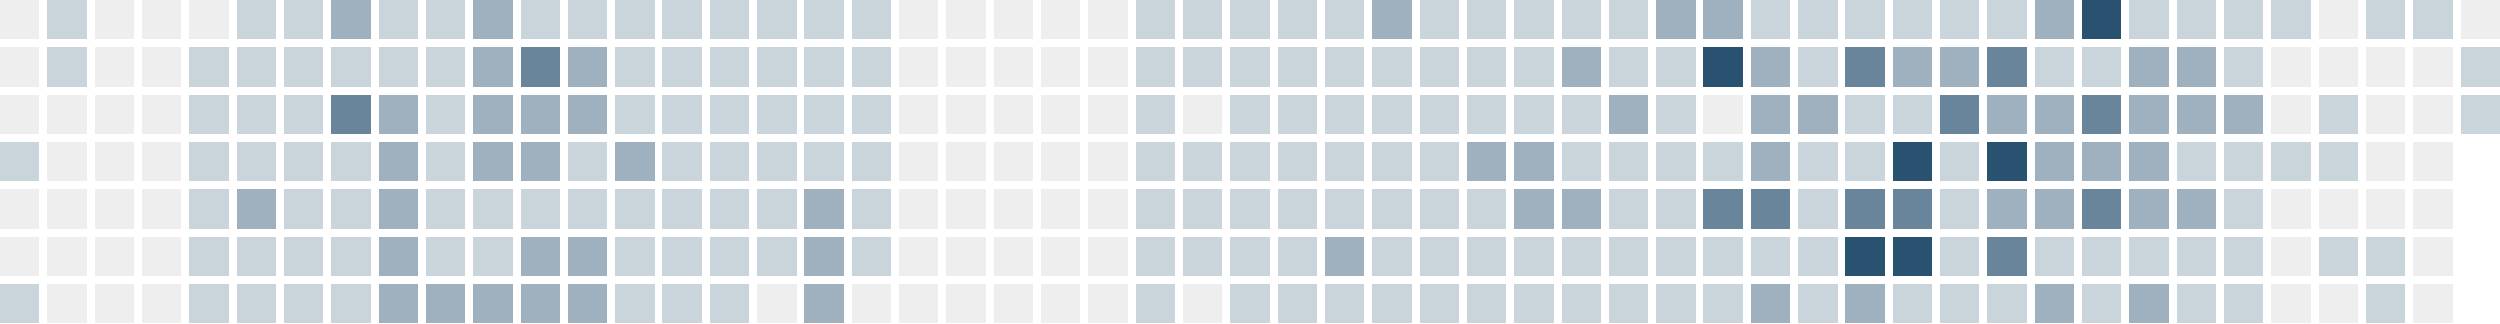
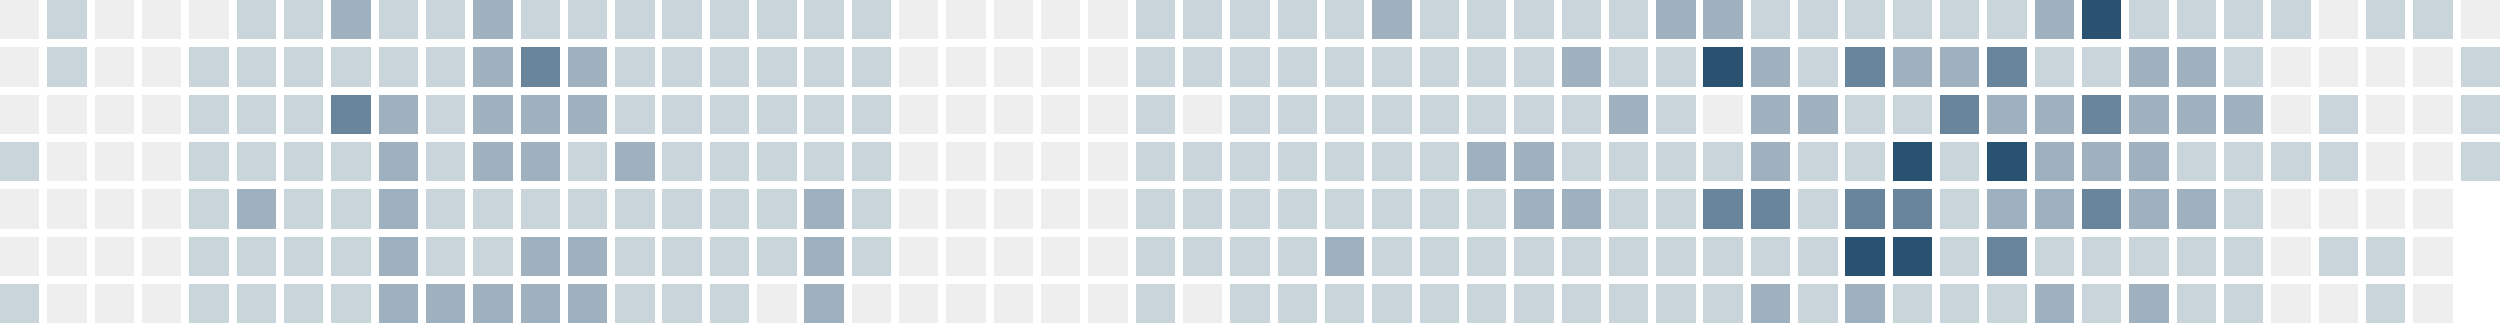
<svg xmlns="http://www.w3.org/2000/svg" version="1.1" width="634.0" height="82.0" viewBox="27.0 20.0 634.0 82.0">
  <rect style="fill:#eeeeee;shape-rendering:crispedges" data-score="0" data-date="2025-10-19" x="27" y="20" width="10" height="10" />
  <rect style="fill:#cad4db;shape-rendering:crispedges" data-score="1" data-date="2025-10-26" x="39" y="20" width="10" height="10" />
  <rect style="fill:#eeeeee;shape-rendering:crispedges" data-score="0" data-date="2025-11-02" x="51" y="20" width="10" height="10" />
  <rect style="fill:#eeeeee;shape-rendering:crispedges" data-score="0" data-date="2025-11-09" x="63" y="20" width="10" height="10" />
  <rect style="fill:#eeeeee;shape-rendering:crispedges" data-score="0" data-date="2025-11-16" x="75" y="20" width="10" height="10" />
  <rect style="fill:#cad4db;shape-rendering:crispedges" data-score="1" data-date="2025-11-23" x="87" y="20" width="10" height="10" />
  <rect style="fill:#cad4db;shape-rendering:crispedges" data-score="1" data-date="2025-11-30" x="99" y="20" width="10" height="10" />
  <rect style="fill:#9fb1bf;shape-rendering:crispedges" data-score="2" data-date="2025-12-07" x="111" y="20" width="10" height="10" />
  <rect style="fill:#cad4db;shape-rendering:crispedges" data-score="1" data-date="2025-12-14" x="123" y="20" width="10" height="10" />
  <rect style="fill:#cad4db;shape-rendering:crispedges" data-score="1" data-date="2025-12-21" x="135" y="20" width="10" height="10" />
  <rect style="fill:#9fb1bf;shape-rendering:crispedges" data-score="2" data-date="2025-12-28" x="147" y="20" width="10" height="10" />
  <rect style="fill:#cad4db;shape-rendering:crispedges" data-score="1" data-date="2026-01-04" x="159" y="20" width="10" height="10" />
  <rect style="fill:#cad4db;shape-rendering:crispedges" data-score="1" data-date="2026-01-11" x="171" y="20" width="10" height="10" />
  <rect style="fill:#cad4db;shape-rendering:crispedges" data-score="1" data-date="2026-01-18" x="183" y="20" width="10" height="10" />
  <rect style="fill:#cad4db;shape-rendering:crispedges" data-score="1" data-date="2026-01-25" x="195" y="20" width="10" height="10" />
  <rect style="fill:#cad4db;shape-rendering:crispedges" data-score="1" data-date="2026-02-01" x="207" y="20" width="10" height="10" />
  <rect style="fill:#cad4db;shape-rendering:crispedges" data-score="1" data-date="2026-02-08" x="219" y="20" width="10" height="10" />
  <rect style="fill:#cad4db;shape-rendering:crispedges" data-score="1" data-date="2026-02-15" x="231" y="20" width="10" height="10" />
  <rect style="fill:#cad4db;shape-rendering:crispedges" data-score="1" data-date="2026-02-22" x="243" y="20" width="10" height="10" />
  <rect style="fill:#eeeeee;shape-rendering:crispedges" data-score="0" data-date="2026-03-01" x="255" y="20" width="10" height="10" />
  <rect style="fill:#eeeeee;shape-rendering:crispedges" data-score="0" data-date="2026-03-08" x="267" y="20" width="10" height="10" />
  <rect style="fill:#eeeeee;shape-rendering:crispedges" data-score="0" data-date="2026-03-15" x="279" y="20" width="10" height="10" />
  <rect style="fill:#eeeeee;shape-rendering:crispedges" data-score="0" data-date="2026-03-22" x="291" y="20" width="10" height="10" />
  <rect style="fill:#eeeeee;shape-rendering:crispedges" data-score="0" data-date="2026-03-29" x="303" y="20" width="10" height="10" />
  <rect style="fill:#cad4db;shape-rendering:crispedges" data-score="1" data-date="2026-04-05" x="315" y="20" width="10" height="10" />
  <rect style="fill:#cad4db;shape-rendering:crispedges" data-score="1" data-date="2026-04-12" x="327" y="20" width="10" height="10" />
  <rect style="fill:#cad4db;shape-rendering:crispedges" data-score="1" data-date="2026-04-19" x="339" y="20" width="10" height="10" />
  <rect style="fill:#cad4db;shape-rendering:crispedges" data-score="1" data-date="2026-04-26" x="351" y="20" width="10" height="10" />
  <rect style="fill:#cad4db;shape-rendering:crispedges" data-score="1" data-date="2026-05-03" x="363" y="20" width="10" height="10" />
  <rect style="fill:#9fb1bf;shape-rendering:crispedges" data-score="2" data-date="2026-05-10" x="375" y="20" width="10" height="10" />
  <rect style="fill:#cad4db;shape-rendering:crispedges" data-score="1" data-date="2026-05-17" x="387" y="20" width="10" height="10" />
  <rect style="fill:#cad4db;shape-rendering:crispedges" data-score="1" data-date="2026-05-24" x="399" y="20" width="10" height="10" />
  <rect style="fill:#cad4db;shape-rendering:crispedges" data-score="1" data-date="2026-05-31" x="411" y="20" width="10" height="10" />
  <rect style="fill:#cad4db;shape-rendering:crispedges" data-score="1" data-date="2026-06-07" x="423" y="20" width="10" height="10" />
  <rect style="fill:#cad4db;shape-rendering:crispedges" data-score="1" data-date="2026-06-14" x="435" y="20" width="10" height="10" />
  <rect style="fill:#9fb1bf;shape-rendering:crispedges" data-score="2" data-date="2026-06-21" x="447" y="20" width="10" height="10" />
  <rect style="fill:#9fb1bf;shape-rendering:crispedges" data-score="2" data-date="2026-06-28" x="459" y="20" width="10" height="10" />
  <rect style="fill:#cad4db;shape-rendering:crispedges" data-score="1" data-date="2026-07-05" x="471" y="20" width="10" height="10" />
  <rect style="fill:#cad4db;shape-rendering:crispedges" data-score="1" data-date="2026-07-12" x="483" y="20" width="10" height="10" />
  <rect style="fill:#cad4db;shape-rendering:crispedges" data-score="1" data-date="2026-07-19" x="495" y="20" width="10" height="10" />
  <rect style="fill:#cad4db;shape-rendering:crispedges" data-score="1" data-date="2026-07-26" x="507" y="20" width="10" height="10" />
  <rect style="fill:#cad4db;shape-rendering:crispedges" data-score="1" data-date="2026-08-02" x="519" y="20" width="10" height="10" />
  <rect style="fill:#cad4db;shape-rendering:crispedges" data-score="1" data-date="2026-08-09" x="531" y="20" width="10" height="10" />
  <rect style="fill:#9fb1bf;shape-rendering:crispedges" data-score="2" data-date="2026-08-16" x="543" y="20" width="10" height="10" />
  <rect style="fill:#295170;shape-rendering:crispedges" data-score="4" data-date="2026-08-23" x="555" y="20" width="10" height="10" />
  <rect style="fill:#cad4db;shape-rendering:crispedges" data-score="1" data-date="2026-08-30" x="567" y="20" width="10" height="10" />
  <rect style="fill:#cad4db;shape-rendering:crispedges" data-score="1" data-date="2026-09-06" x="579" y="20" width="10" height="10" />
  <rect style="fill:#cad4db;shape-rendering:crispedges" data-score="1" data-date="2026-09-13" x="591" y="20" width="10" height="10" />
  <rect style="fill:#cad4db;shape-rendering:crispedges" data-score="1" data-date="2026-09-20" x="603" y="20" width="10" height="10" />
  <rect style="fill:#eeeeee;shape-rendering:crispedges" data-score="0" data-date="2026-09-27" x="615" y="20" width="10" height="10" />
  <rect style="fill:#cad4db;shape-rendering:crispedges" data-score="1" data-date="2026-10-04" x="627" y="20" width="10" height="10" />
  <rect style="fill:#cad4db;shape-rendering:crispedges" data-score="1" data-date="2026-10-11" x="639" y="20" width="10" height="10" />
  <rect style="fill:#eeeeee;shape-rendering:crispedges" data-score="0" data-date="2026-10-18" x="651" y="20" width="10" height="10" />
  <rect style="fill:#eeeeee;shape-rendering:crispedges" data-score="0" data-date="2025-10-20" x="27" y="32" width="10" height="10" />
  <rect style="fill:#cad4db;shape-rendering:crispedges" data-score="1" data-date="2025-10-27" x="39" y="32" width="10" height="10" />
  <rect style="fill:#eeeeee;shape-rendering:crispedges" data-score="0" data-date="2025-11-03" x="51" y="32" width="10" height="10" />
  <rect style="fill:#eeeeee;shape-rendering:crispedges" data-score="0" data-date="2025-11-10" x="63" y="32" width="10" height="10" />
  <rect style="fill:#cad4db;shape-rendering:crispedges" data-score="1" data-date="2025-11-17" x="75" y="32" width="10" height="10" />
  <rect style="fill:#cad4db;shape-rendering:crispedges" data-score="1" data-date="2025-11-24" x="87" y="32" width="10" height="10" />
  <rect style="fill:#cad4db;shape-rendering:crispedges" data-score="1" data-date="2025-12-01" x="99" y="32" width="10" height="10" />
  <rect style="fill:#cad4db;shape-rendering:crispedges" data-score="1" data-date="2025-12-08" x="111" y="32" width="10" height="10" />
  <rect style="fill:#cad4db;shape-rendering:crispedges" data-score="1" data-date="2025-12-15" x="123" y="32" width="10" height="10" />
  <rect style="fill:#cad4db;shape-rendering:crispedges" data-score="1" data-date="2025-12-22" x="135" y="32" width="10" height="10" />
  <rect style="fill:#9fb1bf;shape-rendering:crispedges" data-score="2" data-date="2025-12-29" x="147" y="32" width="10" height="10" />
  <rect style="fill:#69859b;shape-rendering:crispedges" data-score="3" data-date="2026-01-05" x="159" y="32" width="10" height="10" />
  <rect style="fill:#9fb1bf;shape-rendering:crispedges" data-score="2" data-date="2026-01-12" x="171" y="32" width="10" height="10" />
  <rect style="fill:#cad4db;shape-rendering:crispedges" data-score="1" data-date="2026-01-19" x="183" y="32" width="10" height="10" />
  <rect style="fill:#cad4db;shape-rendering:crispedges" data-score="1" data-date="2026-01-26" x="195" y="32" width="10" height="10" />
  <rect style="fill:#cad4db;shape-rendering:crispedges" data-score="1" data-date="2026-02-02" x="207" y="32" width="10" height="10" />
  <rect style="fill:#cad4db;shape-rendering:crispedges" data-score="1" data-date="2026-02-09" x="219" y="32" width="10" height="10" />
  <rect style="fill:#cad4db;shape-rendering:crispedges" data-score="1" data-date="2026-02-16" x="231" y="32" width="10" height="10" />
  <rect style="fill:#cad4db;shape-rendering:crispedges" data-score="1" data-date="2026-02-23" x="243" y="32" width="10" height="10" />
  <rect style="fill:#eeeeee;shape-rendering:crispedges" data-score="0" data-date="2026-03-02" x="255" y="32" width="10" height="10" />
  <rect style="fill:#eeeeee;shape-rendering:crispedges" data-score="0" data-date="2026-03-09" x="267" y="32" width="10" height="10" />
  <rect style="fill:#eeeeee;shape-rendering:crispedges" data-score="0" data-date="2026-03-16" x="279" y="32" width="10" height="10" />
  <rect style="fill:#eeeeee;shape-rendering:crispedges" data-score="0" data-date="2026-03-23" x="291" y="32" width="10" height="10" />
  <rect style="fill:#eeeeee;shape-rendering:crispedges" data-score="0" data-date="2026-03-30" x="303" y="32" width="10" height="10" />
  <rect style="fill:#cad4db;shape-rendering:crispedges" data-score="1" data-date="2026-04-06" x="315" y="32" width="10" height="10" />
  <rect style="fill:#cad4db;shape-rendering:crispedges" data-score="1" data-date="2026-04-13" x="327" y="32" width="10" height="10" />
  <rect style="fill:#cad4db;shape-rendering:crispedges" data-score="1" data-date="2026-04-20" x="339" y="32" width="10" height="10" />
  <rect style="fill:#cad4db;shape-rendering:crispedges" data-score="1" data-date="2026-04-27" x="351" y="32" width="10" height="10" />
  <rect style="fill:#cad4db;shape-rendering:crispedges" data-score="1" data-date="2026-05-04" x="363" y="32" width="10" height="10" />
  <rect style="fill:#cad4db;shape-rendering:crispedges" data-score="1" data-date="2026-05-11" x="375" y="32" width="10" height="10" />
  <rect style="fill:#cad4db;shape-rendering:crispedges" data-score="1" data-date="2026-05-18" x="387" y="32" width="10" height="10" />
  <rect style="fill:#cad4db;shape-rendering:crispedges" data-score="1" data-date="2026-05-25" x="399" y="32" width="10" height="10" />
  <rect style="fill:#cad4db;shape-rendering:crispedges" data-score="1" data-date="2026-06-01" x="411" y="32" width="10" height="10" />
  <rect style="fill:#9fb1bf;shape-rendering:crispedges" data-score="2" data-date="2026-06-08" x="423" y="32" width="10" height="10" />
  <rect style="fill:#cad4db;shape-rendering:crispedges" data-score="1" data-date="2026-06-15" x="435" y="32" width="10" height="10" />
  <rect style="fill:#cad4db;shape-rendering:crispedges" data-score="1" data-date="2026-06-22" x="447" y="32" width="10" height="10" />
  <rect style="fill:#295170;shape-rendering:crispedges" data-score="4" data-date="2026-06-29" x="459" y="32" width="10" height="10" />
  <rect style="fill:#9fb1bf;shape-rendering:crispedges" data-score="2" data-date="2026-07-06" x="471" y="32" width="10" height="10" />
  <rect style="fill:#cad4db;shape-rendering:crispedges" data-score="1" data-date="2026-07-13" x="483" y="32" width="10" height="10" />
  <rect style="fill:#69859b;shape-rendering:crispedges" data-score="3" data-date="2026-07-20" x="495" y="32" width="10" height="10" />
  <rect style="fill:#9fb1bf;shape-rendering:crispedges" data-score="2" data-date="2026-07-27" x="507" y="32" width="10" height="10" />
  <rect style="fill:#9fb1bf;shape-rendering:crispedges" data-score="2" data-date="2026-08-03" x="519" y="32" width="10" height="10" />
  <rect style="fill:#69859b;shape-rendering:crispedges" data-score="3" data-date="2026-08-10" x="531" y="32" width="10" height="10" />
  <rect style="fill:#cad4db;shape-rendering:crispedges" data-score="1" data-date="2026-08-17" x="543" y="32" width="10" height="10" />
  <rect style="fill:#cad4db;shape-rendering:crispedges" data-score="1" data-date="2026-08-24" x="555" y="32" width="10" height="10" />
  <rect style="fill:#9fb1bf;shape-rendering:crispedges" data-score="2" data-date="2026-08-31" x="567" y="32" width="10" height="10" />
  <rect style="fill:#9fb1bf;shape-rendering:crispedges" data-score="2" data-date="2026-09-07" x="579" y="32" width="10" height="10" />
  <rect style="fill:#cad4db;shape-rendering:crispedges" data-score="1" data-date="2026-09-14" x="591" y="32" width="10" height="10" />
  <rect style="fill:#eeeeee;shape-rendering:crispedges" data-score="0" data-date="2026-09-21" x="603" y="32" width="10" height="10" />
  <rect style="fill:#eeeeee;shape-rendering:crispedges" data-score="0" data-date="2026-09-28" x="615" y="32" width="10" height="10" />
  <rect style="fill:#eeeeee;shape-rendering:crispedges" data-score="0" data-date="2026-10-05" x="627" y="32" width="10" height="10" />
  <rect style="fill:#eeeeee;shape-rendering:crispedges" data-score="0" data-date="2026-10-12" x="639" y="32" width="10" height="10" />
  <rect style="fill:#cad4db;shape-rendering:crispedges" data-score="1" data-date="2026-10-19" x="651" y="32" width="10" height="10" />
  <rect style="fill:#eeeeee;shape-rendering:crispedges" data-score="0" data-date="2025-10-21" x="27" y="44" width="10" height="10" />
  <rect style="fill:#eeeeee;shape-rendering:crispedges" data-score="0" data-date="2025-10-28" x="39" y="44" width="10" height="10" />
  <rect style="fill:#eeeeee;shape-rendering:crispedges" data-score="0" data-date="2025-11-04" x="51" y="44" width="10" height="10" />
  <rect style="fill:#eeeeee;shape-rendering:crispedges" data-score="0" data-date="2025-11-11" x="63" y="44" width="10" height="10" />
  <rect style="fill:#cad4db;shape-rendering:crispedges" data-score="1" data-date="2025-11-18" x="75" y="44" width="10" height="10" />
  <rect style="fill:#cad4db;shape-rendering:crispedges" data-score="1" data-date="2025-11-25" x="87" y="44" width="10" height="10" />
  <rect style="fill:#cad4db;shape-rendering:crispedges" data-score="1" data-date="2025-12-02" x="99" y="44" width="10" height="10" />
  <rect style="fill:#69859b;shape-rendering:crispedges" data-score="3" data-date="2025-12-09" x="111" y="44" width="10" height="10" />
  <rect style="fill:#9fb1bf;shape-rendering:crispedges" data-score="2" data-date="2025-12-16" x="123" y="44" width="10" height="10" />
  <rect style="fill:#cad4db;shape-rendering:crispedges" data-score="1" data-date="2025-12-23" x="135" y="44" width="10" height="10" />
  <rect style="fill:#9fb1bf;shape-rendering:crispedges" data-score="2" data-date="2025-12-30" x="147" y="44" width="10" height="10" />
  <rect style="fill:#9fb1bf;shape-rendering:crispedges" data-score="2" data-date="2026-01-06" x="159" y="44" width="10" height="10" />
  <rect style="fill:#9fb1bf;shape-rendering:crispedges" data-score="2" data-date="2026-01-13" x="171" y="44" width="10" height="10" />
  <rect style="fill:#cad4db;shape-rendering:crispedges" data-score="1" data-date="2026-01-20" x="183" y="44" width="10" height="10" />
  <rect style="fill:#cad4db;shape-rendering:crispedges" data-score="1" data-date="2026-01-27" x="195" y="44" width="10" height="10" />
  <rect style="fill:#cad4db;shape-rendering:crispedges" data-score="1" data-date="2026-02-03" x="207" y="44" width="10" height="10" />
  <rect style="fill:#cad4db;shape-rendering:crispedges" data-score="1" data-date="2026-02-10" x="219" y="44" width="10" height="10" />
  <rect style="fill:#cad4db;shape-rendering:crispedges" data-score="1" data-date="2026-02-17" x="231" y="44" width="10" height="10" />
  <rect style="fill:#cad4db;shape-rendering:crispedges" data-score="1" data-date="2026-02-24" x="243" y="44" width="10" height="10" />
  <rect style="fill:#eeeeee;shape-rendering:crispedges" data-score="0" data-date="2026-03-03" x="255" y="44" width="10" height="10" />
  <rect style="fill:#eeeeee;shape-rendering:crispedges" data-score="0" data-date="2026-03-10" x="267" y="44" width="10" height="10" />
  <rect style="fill:#eeeeee;shape-rendering:crispedges" data-score="0" data-date="2026-03-17" x="279" y="44" width="10" height="10" />
  <rect style="fill:#eeeeee;shape-rendering:crispedges" data-score="0" data-date="2026-03-24" x="291" y="44" width="10" height="10" />
  <rect style="fill:#eeeeee;shape-rendering:crispedges" data-score="0" data-date="2026-03-31" x="303" y="44" width="10" height="10" />
  <rect style="fill:#cad4db;shape-rendering:crispedges" data-score="1" data-date="2026-04-07" x="315" y="44" width="10" height="10" />
  <rect style="fill:#eeeeee;shape-rendering:crispedges" data-score="0" data-date="2026-04-14" x="327" y="44" width="10" height="10" />
  <rect style="fill:#cad4db;shape-rendering:crispedges" data-score="1" data-date="2026-04-21" x="339" y="44" width="10" height="10" />
  <rect style="fill:#cad4db;shape-rendering:crispedges" data-score="1" data-date="2026-04-28" x="351" y="44" width="10" height="10" />
  <rect style="fill:#cad4db;shape-rendering:crispedges" data-score="1" data-date="2026-05-05" x="363" y="44" width="10" height="10" />
  <rect style="fill:#cad4db;shape-rendering:crispedges" data-score="1" data-date="2026-05-12" x="375" y="44" width="10" height="10" />
  <rect style="fill:#cad4db;shape-rendering:crispedges" data-score="1" data-date="2026-05-19" x="387" y="44" width="10" height="10" />
  <rect style="fill:#cad4db;shape-rendering:crispedges" data-score="1" data-date="2026-05-26" x="399" y="44" width="10" height="10" />
  <rect style="fill:#cad4db;shape-rendering:crispedges" data-score="1" data-date="2026-06-02" x="411" y="44" width="10" height="10" />
  <rect style="fill:#cad4db;shape-rendering:crispedges" data-score="1" data-date="2026-06-09" x="423" y="44" width="10" height="10" />
  <rect style="fill:#9fb1bf;shape-rendering:crispedges" data-score="2" data-date="2026-06-16" x="435" y="44" width="10" height="10" />
  <rect style="fill:#cad4db;shape-rendering:crispedges" data-score="1" data-date="2026-06-23" x="447" y="44" width="10" height="10" />
  <rect style="fill:#eeeeee;shape-rendering:crispedges" data-score="0" data-date="2026-06-30" x="459" y="44" width="10" height="10" />
  <rect style="fill:#9fb1bf;shape-rendering:crispedges" data-score="2" data-date="2026-07-07" x="471" y="44" width="10" height="10" />
  <rect style="fill:#9fb1bf;shape-rendering:crispedges" data-score="2" data-date="2026-07-14" x="483" y="44" width="10" height="10" />
  <rect style="fill:#cad4db;shape-rendering:crispedges" data-score="1" data-date="2026-07-21" x="495" y="44" width="10" height="10" />
  <rect style="fill:#cad4db;shape-rendering:crispedges" data-score="1" data-date="2026-07-28" x="507" y="44" width="10" height="10" />
  <rect style="fill:#69859b;shape-rendering:crispedges" data-score="3" data-date="2026-08-04" x="519" y="44" width="10" height="10" />
  <rect style="fill:#9fb1bf;shape-rendering:crispedges" data-score="2" data-date="2026-08-11" x="531" y="44" width="10" height="10" />
  <rect style="fill:#9fb1bf;shape-rendering:crispedges" data-score="2" data-date="2026-08-18" x="543" y="44" width="10" height="10" />
  <rect style="fill:#69859b;shape-rendering:crispedges" data-score="3" data-date="2026-08-25" x="555" y="44" width="10" height="10" />
  <rect style="fill:#9fb1bf;shape-rendering:crispedges" data-score="2" data-date="2026-09-01" x="567" y="44" width="10" height="10" />
  <rect style="fill:#9fb1bf;shape-rendering:crispedges" data-score="2" data-date="2026-09-08" x="579" y="44" width="10" height="10" />
  <rect style="fill:#9fb1bf;shape-rendering:crispedges" data-score="2" data-date="2026-09-15" x="591" y="44" width="10" height="10" />
  <rect style="fill:#eeeeee;shape-rendering:crispedges" data-score="0" data-date="2026-09-22" x="603" y="44" width="10" height="10" />
  <rect style="fill:#cad4db;shape-rendering:crispedges" data-score="1" data-date="2026-09-29" x="615" y="44" width="10" height="10" />
  <rect style="fill:#eeeeee;shape-rendering:crispedges" data-score="0" data-date="2026-10-06" x="627" y="44" width="10" height="10" />
  <rect style="fill:#eeeeee;shape-rendering:crispedges" data-score="0" data-date="2026-10-13" x="639" y="44" width="10" height="10" />
  <rect style="fill:#cad4db;shape-rendering:crispedges" data-score="1" data-date="2026-10-20" x="651" y="44" width="10" height="10" />
  <rect style="fill:#cad4db;shape-rendering:crispedges" data-score="1" data-date="2025-10-22" x="27" y="56" width="10" height="10" />
  <rect style="fill:#eeeeee;shape-rendering:crispedges" data-score="0" data-date="2025-10-29" x="39" y="56" width="10" height="10" />
  <rect style="fill:#eeeeee;shape-rendering:crispedges" data-score="0" data-date="2025-11-05" x="51" y="56" width="10" height="10" />
  <rect style="fill:#eeeeee;shape-rendering:crispedges" data-score="0" data-date="2025-11-12" x="63" y="56" width="10" height="10" />
  <rect style="fill:#cad4db;shape-rendering:crispedges" data-score="1" data-date="2025-11-19" x="75" y="56" width="10" height="10" />
  <rect style="fill:#cad4db;shape-rendering:crispedges" data-score="1" data-date="2025-11-26" x="87" y="56" width="10" height="10" />
  <rect style="fill:#cad4db;shape-rendering:crispedges" data-score="1" data-date="2025-12-03" x="99" y="56" width="10" height="10" />
  <rect style="fill:#cad4db;shape-rendering:crispedges" data-score="1" data-date="2025-12-10" x="111" y="56" width="10" height="10" />
  <rect style="fill:#9fb1bf;shape-rendering:crispedges" data-score="2" data-date="2025-12-17" x="123" y="56" width="10" height="10" />
  <rect style="fill:#cad4db;shape-rendering:crispedges" data-score="1" data-date="2025-12-24" x="135" y="56" width="10" height="10" />
  <rect style="fill:#9fb1bf;shape-rendering:crispedges" data-score="2" data-date="2025-12-31" x="147" y="56" width="10" height="10" />
  <rect style="fill:#9fb1bf;shape-rendering:crispedges" data-score="2" data-date="2026-01-07" x="159" y="56" width="10" height="10" />
  <rect style="fill:#cad4db;shape-rendering:crispedges" data-score="1" data-date="2026-01-14" x="171" y="56" width="10" height="10" />
  <rect style="fill:#9fb1bf;shape-rendering:crispedges" data-score="2" data-date="2026-01-21" x="183" y="56" width="10" height="10" />
  <rect style="fill:#cad4db;shape-rendering:crispedges" data-score="1" data-date="2026-01-28" x="195" y="56" width="10" height="10" />
  <rect style="fill:#cad4db;shape-rendering:crispedges" data-score="1" data-date="2026-02-04" x="207" y="56" width="10" height="10" />
  <rect style="fill:#cad4db;shape-rendering:crispedges" data-score="1" data-date="2026-02-11" x="219" y="56" width="10" height="10" />
  <rect style="fill:#cad4db;shape-rendering:crispedges" data-score="1" data-date="2026-02-18" x="231" y="56" width="10" height="10" />
  <rect style="fill:#cad4db;shape-rendering:crispedges" data-score="1" data-date="2026-02-25" x="243" y="56" width="10" height="10" />
  <rect style="fill:#eeeeee;shape-rendering:crispedges" data-score="0" data-date="2026-03-04" x="255" y="56" width="10" height="10" />
  <rect style="fill:#eeeeee;shape-rendering:crispedges" data-score="0" data-date="2026-03-11" x="267" y="56" width="10" height="10" />
  <rect style="fill:#eeeeee;shape-rendering:crispedges" data-score="0" data-date="2026-03-18" x="279" y="56" width="10" height="10" />
  <rect style="fill:#eeeeee;shape-rendering:crispedges" data-score="0" data-date="2026-03-25" x="291" y="56" width="10" height="10" />
  <rect style="fill:#eeeeee;shape-rendering:crispedges" data-score="0" data-date="2026-04-01" x="303" y="56" width="10" height="10" />
  <rect style="fill:#cad4db;shape-rendering:crispedges" data-score="1" data-date="2026-04-08" x="315" y="56" width="10" height="10" />
  <rect style="fill:#cad4db;shape-rendering:crispedges" data-score="1" data-date="2026-04-15" x="327" y="56" width="10" height="10" />
  <rect style="fill:#cad4db;shape-rendering:crispedges" data-score="1" data-date="2026-04-22" x="339" y="56" width="10" height="10" />
  <rect style="fill:#cad4db;shape-rendering:crispedges" data-score="1" data-date="2026-04-29" x="351" y="56" width="10" height="10" />
  <rect style="fill:#cad4db;shape-rendering:crispedges" data-score="1" data-date="2026-05-06" x="363" y="56" width="10" height="10" />
  <rect style="fill:#cad4db;shape-rendering:crispedges" data-score="1" data-date="2026-05-13" x="375" y="56" width="10" height="10" />
  <rect style="fill:#cad4db;shape-rendering:crispedges" data-score="1" data-date="2026-05-20" x="387" y="56" width="10" height="10" />
  <rect style="fill:#9fb1bf;shape-rendering:crispedges" data-score="2" data-date="2026-05-27" x="399" y="56" width="10" height="10" />
  <rect style="fill:#9fb1bf;shape-rendering:crispedges" data-score="2" data-date="2026-06-03" x="411" y="56" width="10" height="10" />
  <rect style="fill:#cad4db;shape-rendering:crispedges" data-score="1" data-date="2026-06-10" x="423" y="56" width="10" height="10" />
  <rect style="fill:#cad4db;shape-rendering:crispedges" data-score="1" data-date="2026-06-17" x="435" y="56" width="10" height="10" />
  <rect style="fill:#cad4db;shape-rendering:crispedges" data-score="1" data-date="2026-06-24" x="447" y="56" width="10" height="10" />
  <rect style="fill:#cad4db;shape-rendering:crispedges" data-score="1" data-date="2026-07-01" x="459" y="56" width="10" height="10" />
  <rect style="fill:#9fb1bf;shape-rendering:crispedges" data-score="2" data-date="2026-07-08" x="471" y="56" width="10" height="10" />
  <rect style="fill:#cad4db;shape-rendering:crispedges" data-score="1" data-date="2026-07-15" x="483" y="56" width="10" height="10" />
  <rect style="fill:#cad4db;shape-rendering:crispedges" data-score="1" data-date="2026-07-22" x="495" y="56" width="10" height="10" />
  <rect style="fill:#295170;shape-rendering:crispedges" data-score="4" data-date="2026-07-29" x="507" y="56" width="10" height="10" />
  <rect style="fill:#cad4db;shape-rendering:crispedges" data-score="1" data-date="2026-08-05" x="519" y="56" width="10" height="10" />
  <rect style="fill:#295170;shape-rendering:crispedges" data-score="4" data-date="2026-08-12" x="531" y="56" width="10" height="10" />
  <rect style="fill:#9fb1bf;shape-rendering:crispedges" data-score="2" data-date="2026-08-19" x="543" y="56" width="10" height="10" />
  <rect style="fill:#9fb1bf;shape-rendering:crispedges" data-score="2" data-date="2026-08-26" x="555" y="56" width="10" height="10" />
  <rect style="fill:#9fb1bf;shape-rendering:crispedges" data-score="2" data-date="2026-09-02" x="567" y="56" width="10" height="10" />
  <rect style="fill:#cad4db;shape-rendering:crispedges" data-score="1" data-date="2026-09-09" x="579" y="56" width="10" height="10" />
  <rect style="fill:#cad4db;shape-rendering:crispedges" data-score="1" data-date="2026-09-16" x="591" y="56" width="10" height="10" />
  <rect style="fill:#cad4db;shape-rendering:crispedges" data-score="1" data-date="2026-09-23" x="603" y="56" width="10" height="10" />
  <rect style="fill:#cad4db;shape-rendering:crispedges" data-score="1" data-date="2026-09-30" x="615" y="56" width="10" height="10" />
  <rect style="fill:#eeeeee;shape-rendering:crispedges" data-score="0" data-date="2026-10-07" x="627" y="56" width="10" height="10" />
  <rect style="fill:#eeeeee;shape-rendering:crispedges" data-score="0" data-date="2026-10-14" x="639" y="56" width="10" height="10" />
+   <rect style="fill:#cad4db;shape-rendering:crispedges" data-score="1" data-date="2026-10-21" x="651" y="56" width="10" height="10" />
  <rect style="fill:#eeeeee;shape-rendering:crispedges" data-score="0" data-date="2025-10-23" x="27" y="68" width="10" height="10" />
  <rect style="fill:#eeeeee;shape-rendering:crispedges" data-score="0" data-date="2025-10-30" x="39" y="68" width="10" height="10" />
  <rect style="fill:#eeeeee;shape-rendering:crispedges" data-score="0" data-date="2025-11-06" x="51" y="68" width="10" height="10" />
  <rect style="fill:#eeeeee;shape-rendering:crispedges" data-score="0" data-date="2025-11-13" x="63" y="68" width="10" height="10" />
  <rect style="fill:#cad4db;shape-rendering:crispedges" data-score="1" data-date="2025-11-20" x="75" y="68" width="10" height="10" />
  <rect style="fill:#9fb1bf;shape-rendering:crispedges" data-score="2" data-date="2025-11-27" x="87" y="68" width="10" height="10" />
  <rect style="fill:#cad4db;shape-rendering:crispedges" data-score="1" data-date="2025-12-04" x="99" y="68" width="10" height="10" />
  <rect style="fill:#cad4db;shape-rendering:crispedges" data-score="1" data-date="2025-12-11" x="111" y="68" width="10" height="10" />
  <rect style="fill:#9fb1bf;shape-rendering:crispedges" data-score="2" data-date="2025-12-18" x="123" y="68" width="10" height="10" />
  <rect style="fill:#cad4db;shape-rendering:crispedges" data-score="1" data-date="2025-12-25" x="135" y="68" width="10" height="10" />
  <rect style="fill:#cad4db;shape-rendering:crispedges" data-score="1" data-date="2026-01-01" x="147" y="68" width="10" height="10" />
  <rect style="fill:#cad4db;shape-rendering:crispedges" data-score="1" data-date="2026-01-08" x="159" y="68" width="10" height="10" />
  <rect style="fill:#cad4db;shape-rendering:crispedges" data-score="1" data-date="2026-01-15" x="171" y="68" width="10" height="10" />
  <rect style="fill:#cad4db;shape-rendering:crispedges" data-score="1" data-date="2026-01-22" x="183" y="68" width="10" height="10" />
  <rect style="fill:#cad4db;shape-rendering:crispedges" data-score="1" data-date="2026-01-29" x="195" y="68" width="10" height="10" />
  <rect style="fill:#cad4db;shape-rendering:crispedges" data-score="1" data-date="2026-02-05" x="207" y="68" width="10" height="10" />
  <rect style="fill:#cad4db;shape-rendering:crispedges" data-score="1" data-date="2026-02-12" x="219" y="68" width="10" height="10" />
  <rect style="fill:#9fb1bf;shape-rendering:crispedges" data-score="2" data-date="2026-02-19" x="231" y="68" width="10" height="10" />
  <rect style="fill:#cad4db;shape-rendering:crispedges" data-score="1" data-date="2026-02-26" x="243" y="68" width="10" height="10" />
  <rect style="fill:#eeeeee;shape-rendering:crispedges" data-score="0" data-date="2026-03-05" x="255" y="68" width="10" height="10" />
  <rect style="fill:#eeeeee;shape-rendering:crispedges" data-score="0" data-date="2026-03-12" x="267" y="68" width="10" height="10" />
  <rect style="fill:#eeeeee;shape-rendering:crispedges" data-score="0" data-date="2026-03-19" x="279" y="68" width="10" height="10" />
  <rect style="fill:#eeeeee;shape-rendering:crispedges" data-score="0" data-date="2026-03-26" x="291" y="68" width="10" height="10" />
  <rect style="fill:#eeeeee;shape-rendering:crispedges" data-score="0" data-date="2026-04-02" x="303" y="68" width="10" height="10" />
  <rect style="fill:#cad4db;shape-rendering:crispedges" data-score="1" data-date="2026-04-09" x="315" y="68" width="10" height="10" />
  <rect style="fill:#cad4db;shape-rendering:crispedges" data-score="1" data-date="2026-04-16" x="327" y="68" width="10" height="10" />
  <rect style="fill:#cad4db;shape-rendering:crispedges" data-score="1" data-date="2026-04-23" x="339" y="68" width="10" height="10" />
  <rect style="fill:#cad4db;shape-rendering:crispedges" data-score="1" data-date="2026-04-30" x="351" y="68" width="10" height="10" />
  <rect style="fill:#cad4db;shape-rendering:crispedges" data-score="1" data-date="2026-05-07" x="363" y="68" width="10" height="10" />
  <rect style="fill:#cad4db;shape-rendering:crispedges" data-score="1" data-date="2026-05-14" x="375" y="68" width="10" height="10" />
  <rect style="fill:#cad4db;shape-rendering:crispedges" data-score="1" data-date="2026-05-21" x="387" y="68" width="10" height="10" />
  <rect style="fill:#cad4db;shape-rendering:crispedges" data-score="1" data-date="2026-05-28" x="399" y="68" width="10" height="10" />
  <rect style="fill:#9fb1bf;shape-rendering:crispedges" data-score="2" data-date="2026-06-04" x="411" y="68" width="10" height="10" />
  <rect style="fill:#9fb1bf;shape-rendering:crispedges" data-score="2" data-date="2026-06-11" x="423" y="68" width="10" height="10" />
  <rect style="fill:#cad4db;shape-rendering:crispedges" data-score="1" data-date="2026-06-18" x="435" y="68" width="10" height="10" />
  <rect style="fill:#cad4db;shape-rendering:crispedges" data-score="1" data-date="2026-06-25" x="447" y="68" width="10" height="10" />
  <rect style="fill:#69859b;shape-rendering:crispedges" data-score="3" data-date="2026-07-02" x="459" y="68" width="10" height="10" />
  <rect style="fill:#69859b;shape-rendering:crispedges" data-score="3" data-date="2026-07-09" x="471" y="68" width="10" height="10" />
  <rect style="fill:#cad4db;shape-rendering:crispedges" data-score="1" data-date="2026-07-16" x="483" y="68" width="10" height="10" />
  <rect style="fill:#69859b;shape-rendering:crispedges" data-score="3" data-date="2026-07-23" x="495" y="68" width="10" height="10" />
  <rect style="fill:#69859b;shape-rendering:crispedges" data-score="3" data-date="2026-07-30" x="507" y="68" width="10" height="10" />
  <rect style="fill:#cad4db;shape-rendering:crispedges" data-score="1" data-date="2026-08-06" x="519" y="68" width="10" height="10" />
  <rect style="fill:#9fb1bf;shape-rendering:crispedges" data-score="2" data-date="2026-08-13" x="531" y="68" width="10" height="10" />
  <rect style="fill:#9fb1bf;shape-rendering:crispedges" data-score="2" data-date="2026-08-20" x="543" y="68" width="10" height="10" />
  <rect style="fill:#69859b;shape-rendering:crispedges" data-score="3" data-date="2026-08-27" x="555" y="68" width="10" height="10" />
  <rect style="fill:#9fb1bf;shape-rendering:crispedges" data-score="2" data-date="2026-09-03" x="567" y="68" width="10" height="10" />
  <rect style="fill:#9fb1bf;shape-rendering:crispedges" data-score="2" data-date="2026-09-10" x="579" y="68" width="10" height="10" />
  <rect style="fill:#cad4db;shape-rendering:crispedges" data-score="1" data-date="2026-09-17" x="591" y="68" width="10" height="10" />
  <rect style="fill:#eeeeee;shape-rendering:crispedges" data-score="0" data-date="2026-09-24" x="603" y="68" width="10" height="10" />
  <rect style="fill:#eeeeee;shape-rendering:crispedges" data-score="0" data-date="2026-10-01" x="615" y="68" width="10" height="10" />
  <rect style="fill:#eeeeee;shape-rendering:crispedges" data-score="0" data-date="2026-10-08" x="627" y="68" width="10" height="10" />
  <rect style="fill:#eeeeee;shape-rendering:crispedges" data-score="0" data-date="2026-10-15" x="639" y="68" width="10" height="10" />
  <rect style="fill:#eeeeee;shape-rendering:crispedges" data-score="0" data-date="2025-10-24" x="27" y="80" width="10" height="10" />
  <rect style="fill:#eeeeee;shape-rendering:crispedges" data-score="0" data-date="2025-10-31" x="39" y="80" width="10" height="10" />
  <rect style="fill:#eeeeee;shape-rendering:crispedges" data-score="0" data-date="2025-11-07" x="51" y="80" width="10" height="10" />
  <rect style="fill:#eeeeee;shape-rendering:crispedges" data-score="0" data-date="2025-11-14" x="63" y="80" width="10" height="10" />
  <rect style="fill:#cad4db;shape-rendering:crispedges" data-score="1" data-date="2025-11-21" x="75" y="80" width="10" height="10" />
  <rect style="fill:#cad4db;shape-rendering:crispedges" data-score="1" data-date="2025-11-28" x="87" y="80" width="10" height="10" />
  <rect style="fill:#cad4db;shape-rendering:crispedges" data-score="1" data-date="2025-12-05" x="99" y="80" width="10" height="10" />
  <rect style="fill:#cad4db;shape-rendering:crispedges" data-score="1" data-date="2025-12-12" x="111" y="80" width="10" height="10" />
  <rect style="fill:#9fb1bf;shape-rendering:crispedges" data-score="2" data-date="2025-12-19" x="123" y="80" width="10" height="10" />
  <rect style="fill:#cad4db;shape-rendering:crispedges" data-score="1" data-date="2025-12-26" x="135" y="80" width="10" height="10" />
  <rect style="fill:#cad4db;shape-rendering:crispedges" data-score="1" data-date="2026-01-02" x="147" y="80" width="10" height="10" />
  <rect style="fill:#9fb1bf;shape-rendering:crispedges" data-score="2" data-date="2026-01-09" x="159" y="80" width="10" height="10" />
  <rect style="fill:#9fb1bf;shape-rendering:crispedges" data-score="2" data-date="2026-01-16" x="171" y="80" width="10" height="10" />
  <rect style="fill:#cad4db;shape-rendering:crispedges" data-score="1" data-date="2026-01-23" x="183" y="80" width="10" height="10" />
  <rect style="fill:#cad4db;shape-rendering:crispedges" data-score="1" data-date="2026-01-30" x="195" y="80" width="10" height="10" />
  <rect style="fill:#cad4db;shape-rendering:crispedges" data-score="1" data-date="2026-02-06" x="207" y="80" width="10" height="10" />
  <rect style="fill:#cad4db;shape-rendering:crispedges" data-score="1" data-date="2026-02-13" x="219" y="80" width="10" height="10" />
  <rect style="fill:#9fb1bf;shape-rendering:crispedges" data-score="2" data-date="2026-02-20" x="231" y="80" width="10" height="10" />
  <rect style="fill:#cad4db;shape-rendering:crispedges" data-score="1" data-date="2026-02-27" x="243" y="80" width="10" height="10" />
  <rect style="fill:#eeeeee;shape-rendering:crispedges" data-score="0" data-date="2026-03-06" x="255" y="80" width="10" height="10" />
  <rect style="fill:#eeeeee;shape-rendering:crispedges" data-score="0" data-date="2026-03-13" x="267" y="80" width="10" height="10" />
  <rect style="fill:#eeeeee;shape-rendering:crispedges" data-score="0" data-date="2026-03-20" x="279" y="80" width="10" height="10" />
  <rect style="fill:#eeeeee;shape-rendering:crispedges" data-score="0" data-date="2026-03-27" x="291" y="80" width="10" height="10" />
  <rect style="fill:#eeeeee;shape-rendering:crispedges" data-score="0" data-date="2026-04-03" x="303" y="80" width="10" height="10" />
  <rect style="fill:#cad4db;shape-rendering:crispedges" data-score="1" data-date="2026-04-10" x="315" y="80" width="10" height="10" />
  <rect style="fill:#cad4db;shape-rendering:crispedges" data-score="1" data-date="2026-04-17" x="327" y="80" width="10" height="10" />
  <rect style="fill:#cad4db;shape-rendering:crispedges" data-score="1" data-date="2026-04-24" x="339" y="80" width="10" height="10" />
  <rect style="fill:#cad4db;shape-rendering:crispedges" data-score="1" data-date="2026-05-01" x="351" y="80" width="10" height="10" />
  <rect style="fill:#9fb1bf;shape-rendering:crispedges" data-score="2" data-date="2026-05-08" x="363" y="80" width="10" height="10" />
  <rect style="fill:#cad4db;shape-rendering:crispedges" data-score="1" data-date="2026-05-15" x="375" y="80" width="10" height="10" />
  <rect style="fill:#cad4db;shape-rendering:crispedges" data-score="1" data-date="2026-05-22" x="387" y="80" width="10" height="10" />
  <rect style="fill:#cad4db;shape-rendering:crispedges" data-score="1" data-date="2026-05-29" x="399" y="80" width="10" height="10" />
  <rect style="fill:#cad4db;shape-rendering:crispedges" data-score="1" data-date="2026-06-05" x="411" y="80" width="10" height="10" />
  <rect style="fill:#cad4db;shape-rendering:crispedges" data-score="1" data-date="2026-06-12" x="423" y="80" width="10" height="10" />
  <rect style="fill:#cad4db;shape-rendering:crispedges" data-score="1" data-date="2026-06-19" x="435" y="80" width="10" height="10" />
  <rect style="fill:#cad4db;shape-rendering:crispedges" data-score="1" data-date="2026-06-26" x="447" y="80" width="10" height="10" />
  <rect style="fill:#cad4db;shape-rendering:crispedges" data-score="1" data-date="2026-07-03" x="459" y="80" width="10" height="10" />
  <rect style="fill:#cad4db;shape-rendering:crispedges" data-score="1" data-date="2026-07-10" x="471" y="80" width="10" height="10" />
  <rect style="fill:#cad4db;shape-rendering:crispedges" data-score="1" data-date="2026-07-17" x="483" y="80" width="10" height="10" />
  <rect style="fill:#295170;shape-rendering:crispedges" data-score="4" data-date="2026-07-24" x="495" y="80" width="10" height="10" />
  <rect style="fill:#295170;shape-rendering:crispedges" data-score="4" data-date="2026-07-31" x="507" y="80" width="10" height="10" />
  <rect style="fill:#cad4db;shape-rendering:crispedges" data-score="1" data-date="2026-08-07" x="519" y="80" width="10" height="10" />
  <rect style="fill:#69859b;shape-rendering:crispedges" data-score="3" data-date="2026-08-14" x="531" y="80" width="10" height="10" />
  <rect style="fill:#cad4db;shape-rendering:crispedges" data-score="1" data-date="2026-08-21" x="543" y="80" width="10" height="10" />
  <rect style="fill:#cad4db;shape-rendering:crispedges" data-score="1" data-date="2026-08-28" x="555" y="80" width="10" height="10" />
  <rect style="fill:#cad4db;shape-rendering:crispedges" data-score="1" data-date="2026-09-04" x="567" y="80" width="10" height="10" />
  <rect style="fill:#cad4db;shape-rendering:crispedges" data-score="1" data-date="2026-09-11" x="579" y="80" width="10" height="10" />
  <rect style="fill:#cad4db;shape-rendering:crispedges" data-score="1" data-date="2026-09-18" x="591" y="80" width="10" height="10" />
  <rect style="fill:#eeeeee;shape-rendering:crispedges" data-score="0" data-date="2026-09-25" x="603" y="80" width="10" height="10" />
  <rect style="fill:#cad4db;shape-rendering:crispedges" data-score="1" data-date="2026-10-02" x="615" y="80" width="10" height="10" />
  <rect style="fill:#cad4db;shape-rendering:crispedges" data-score="1" data-date="2026-10-09" x="627" y="80" width="10" height="10" />
  <rect style="fill:#eeeeee;shape-rendering:crispedges" data-score="0" data-date="2026-10-16" x="639" y="80" width="10" height="10" />
  <rect style="fill:#cad4db;shape-rendering:crispedges" data-score="1" data-date="2025-10-25" x="27" y="92" width="10" height="10" />
  <rect style="fill:#eeeeee;shape-rendering:crispedges" data-score="0" data-date="2025-11-01" x="39" y="92" width="10" height="10" />
  <rect style="fill:#eeeeee;shape-rendering:crispedges" data-score="0" data-date="2025-11-08" x="51" y="92" width="10" height="10" />
  <rect style="fill:#eeeeee;shape-rendering:crispedges" data-score="0" data-date="2025-11-15" x="63" y="92" width="10" height="10" />
  <rect style="fill:#cad4db;shape-rendering:crispedges" data-score="1" data-date="2025-11-22" x="75" y="92" width="10" height="10" />
  <rect style="fill:#cad4db;shape-rendering:crispedges" data-score="1" data-date="2025-11-29" x="87" y="92" width="10" height="10" />
  <rect style="fill:#cad4db;shape-rendering:crispedges" data-score="1" data-date="2025-12-06" x="99" y="92" width="10" height="10" />
  <rect style="fill:#cad4db;shape-rendering:crispedges" data-score="1" data-date="2025-12-13" x="111" y="92" width="10" height="10" />
  <rect style="fill:#9fb1bf;shape-rendering:crispedges" data-score="2" data-date="2025-12-20" x="123" y="92" width="10" height="10" />
  <rect style="fill:#9fb1bf;shape-rendering:crispedges" data-score="2" data-date="2025-12-27" x="135" y="92" width="10" height="10" />
  <rect style="fill:#9fb1bf;shape-rendering:crispedges" data-score="2" data-date="2026-01-03" x="147" y="92" width="10" height="10" />
  <rect style="fill:#9fb1bf;shape-rendering:crispedges" data-score="2" data-date="2026-01-10" x="159" y="92" width="10" height="10" />
  <rect style="fill:#9fb1bf;shape-rendering:crispedges" data-score="2" data-date="2026-01-17" x="171" y="92" width="10" height="10" />
  <rect style="fill:#cad4db;shape-rendering:crispedges" data-score="1" data-date="2026-01-24" x="183" y="92" width="10" height="10" />
  <rect style="fill:#cad4db;shape-rendering:crispedges" data-score="1" data-date="2026-01-31" x="195" y="92" width="10" height="10" />
  <rect style="fill:#cad4db;shape-rendering:crispedges" data-score="1" data-date="2026-02-07" x="207" y="92" width="10" height="10" />
  <rect style="fill:#eeeeee;shape-rendering:crispedges" data-score="0" data-date="2026-02-14" x="219" y="92" width="10" height="10" />
  <rect style="fill:#9fb1bf;shape-rendering:crispedges" data-score="2" data-date="2026-02-21" x="231" y="92" width="10" height="10" />
  <rect style="fill:#eeeeee;shape-rendering:crispedges" data-score="0" data-date="2026-02-28" x="243" y="92" width="10" height="10" />
  <rect style="fill:#eeeeee;shape-rendering:crispedges" data-score="0" data-date="2026-03-07" x="255" y="92" width="10" height="10" />
  <rect style="fill:#eeeeee;shape-rendering:crispedges" data-score="0" data-date="2026-03-14" x="267" y="92" width="10" height="10" />
  <rect style="fill:#eeeeee;shape-rendering:crispedges" data-score="0" data-date="2026-03-21" x="279" y="92" width="10" height="10" />
  <rect style="fill:#eeeeee;shape-rendering:crispedges" data-score="0" data-date="2026-03-28" x="291" y="92" width="10" height="10" />
  <rect style="fill:#eeeeee;shape-rendering:crispedges" data-score="0" data-date="2026-04-04" x="303" y="92" width="10" height="10" />
  <rect style="fill:#cad4db;shape-rendering:crispedges" data-score="1" data-date="2026-04-11" x="315" y="92" width="10" height="10" />
  <rect style="fill:#eeeeee;shape-rendering:crispedges" data-score="0" data-date="2026-04-18" x="327" y="92" width="10" height="10" />
  <rect style="fill:#cad4db;shape-rendering:crispedges" data-score="1" data-date="2026-04-25" x="339" y="92" width="10" height="10" />
  <rect style="fill:#cad4db;shape-rendering:crispedges" data-score="1" data-date="2026-05-02" x="351" y="92" width="10" height="10" />
  <rect style="fill:#cad4db;shape-rendering:crispedges" data-score="1" data-date="2026-05-09" x="363" y="92" width="10" height="10" />
  <rect style="fill:#cad4db;shape-rendering:crispedges" data-score="1" data-date="2026-05-16" x="375" y="92" width="10" height="10" />
  <rect style="fill:#cad4db;shape-rendering:crispedges" data-score="1" data-date="2026-05-23" x="387" y="92" width="10" height="10" />
  <rect style="fill:#cad4db;shape-rendering:crispedges" data-score="1" data-date="2026-05-30" x="399" y="92" width="10" height="10" />
  <rect style="fill:#cad4db;shape-rendering:crispedges" data-score="1" data-date="2026-06-06" x="411" y="92" width="10" height="10" />
  <rect style="fill:#cad4db;shape-rendering:crispedges" data-score="1" data-date="2026-06-13" x="423" y="92" width="10" height="10" />
  <rect style="fill:#cad4db;shape-rendering:crispedges" data-score="1" data-date="2026-06-20" x="435" y="92" width="10" height="10" />
  <rect style="fill:#cad4db;shape-rendering:crispedges" data-score="1" data-date="2026-06-27" x="447" y="92" width="10" height="10" />
  <rect style="fill:#cad4db;shape-rendering:crispedges" data-score="1" data-date="2026-07-04" x="459" y="92" width="10" height="10" />
  <rect style="fill:#9fb1bf;shape-rendering:crispedges" data-score="2" data-date="2026-07-11" x="471" y="92" width="10" height="10" />
  <rect style="fill:#cad4db;shape-rendering:crispedges" data-score="1" data-date="2026-07-18" x="483" y="92" width="10" height="10" />
  <rect style="fill:#9fb1bf;shape-rendering:crispedges" data-score="2" data-date="2026-07-25" x="495" y="92" width="10" height="10" />
  <rect style="fill:#cad4db;shape-rendering:crispedges" data-score="1" data-date="2026-08-01" x="507" y="92" width="10" height="10" />
  <rect style="fill:#cad4db;shape-rendering:crispedges" data-score="1" data-date="2026-08-08" x="519" y="92" width="10" height="10" />
  <rect style="fill:#cad4db;shape-rendering:crispedges" data-score="1" data-date="2026-08-15" x="531" y="92" width="10" height="10" />
  <rect style="fill:#9fb1bf;shape-rendering:crispedges" data-score="2" data-date="2026-08-22" x="543" y="92" width="10" height="10" />
  <rect style="fill:#cad4db;shape-rendering:crispedges" data-score="1" data-date="2026-08-29" x="555" y="92" width="10" height="10" />
  <rect style="fill:#9fb1bf;shape-rendering:crispedges" data-score="2" data-date="2026-09-05" x="567" y="92" width="10" height="10" />
  <rect style="fill:#cad4db;shape-rendering:crispedges" data-score="1" data-date="2026-09-12" x="579" y="92" width="10" height="10" />
  <rect style="fill:#cad4db;shape-rendering:crispedges" data-score="1" data-date="2026-09-19" x="591" y="92" width="10" height="10" />
  <rect style="fill:#eeeeee;shape-rendering:crispedges" data-score="0" data-date="2026-09-26" x="603" y="92" width="10" height="10" />
  <rect style="fill:#eeeeee;shape-rendering:crispedges" data-score="0" data-date="2026-10-03" x="615" y="92" width="10" height="10" />
  <rect style="fill:#cad4db;shape-rendering:crispedges" data-score="1" data-date="2026-10-10" x="627" y="92" width="10" height="10" />
  <rect style="fill:#eeeeee;shape-rendering:crispedges" data-score="0" data-date="2026-10-17" x="639" y="92" width="10" height="10" />
</svg>
